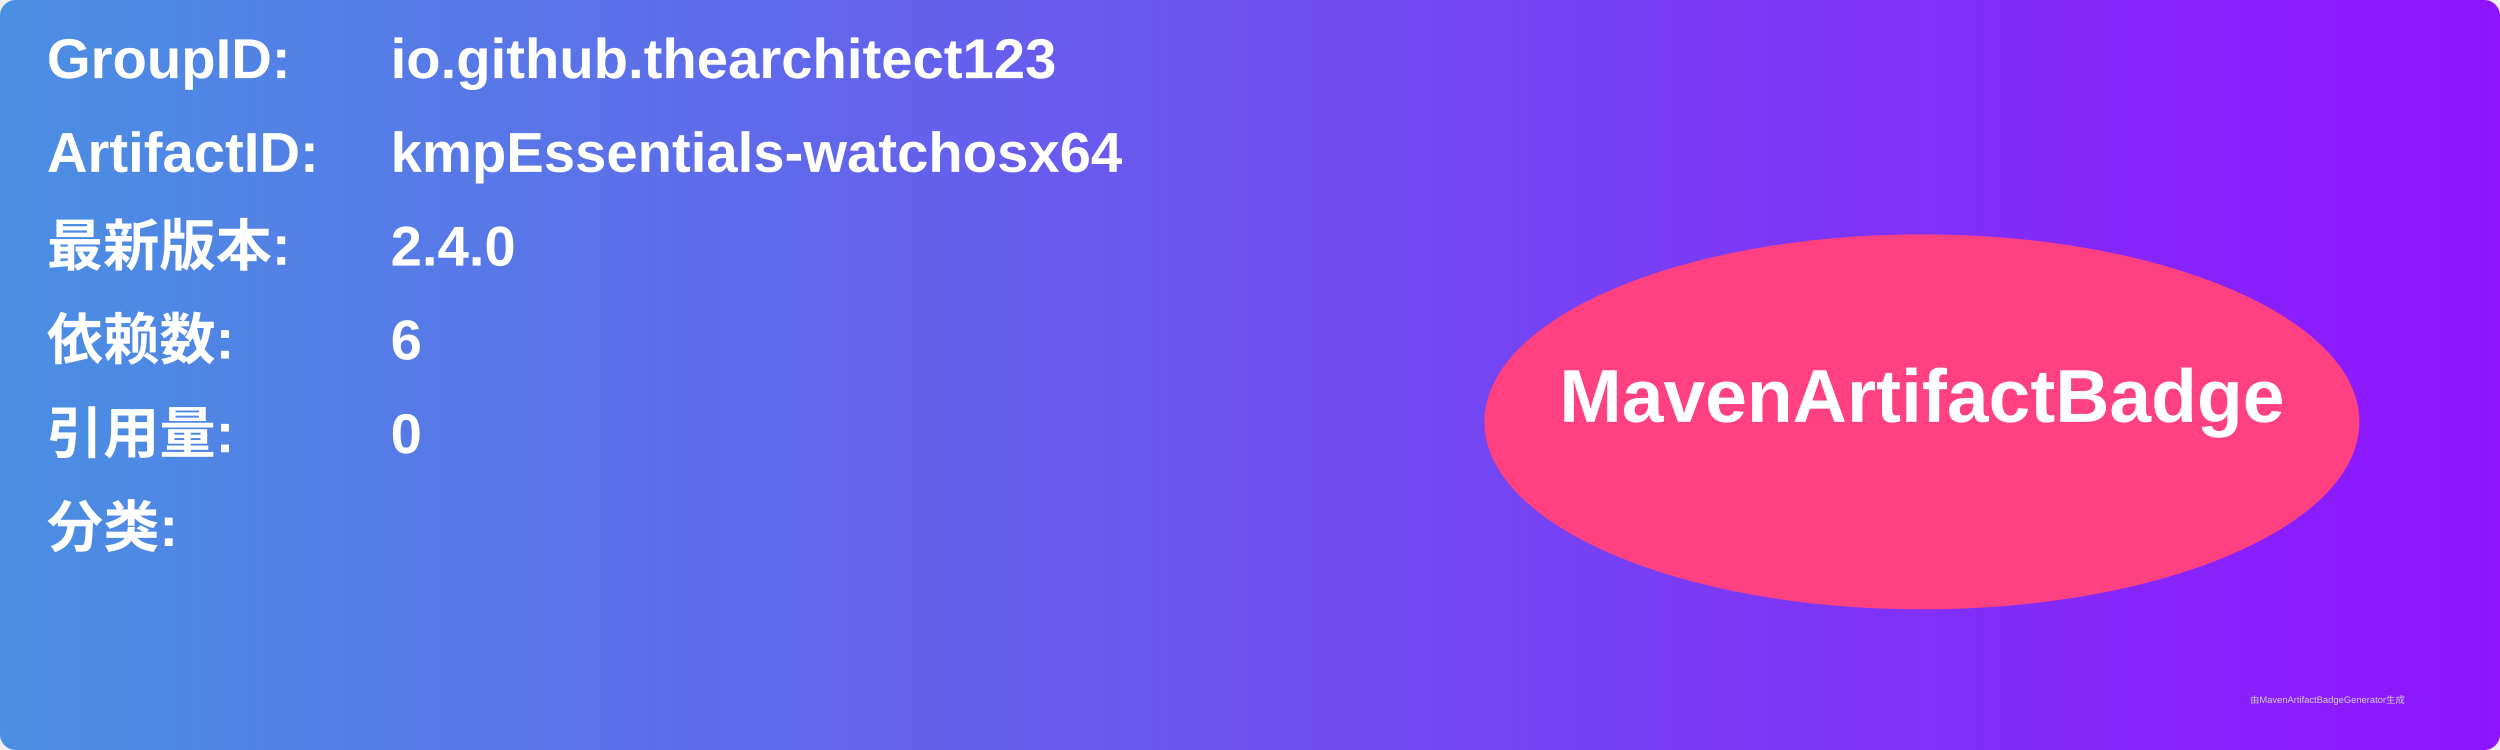
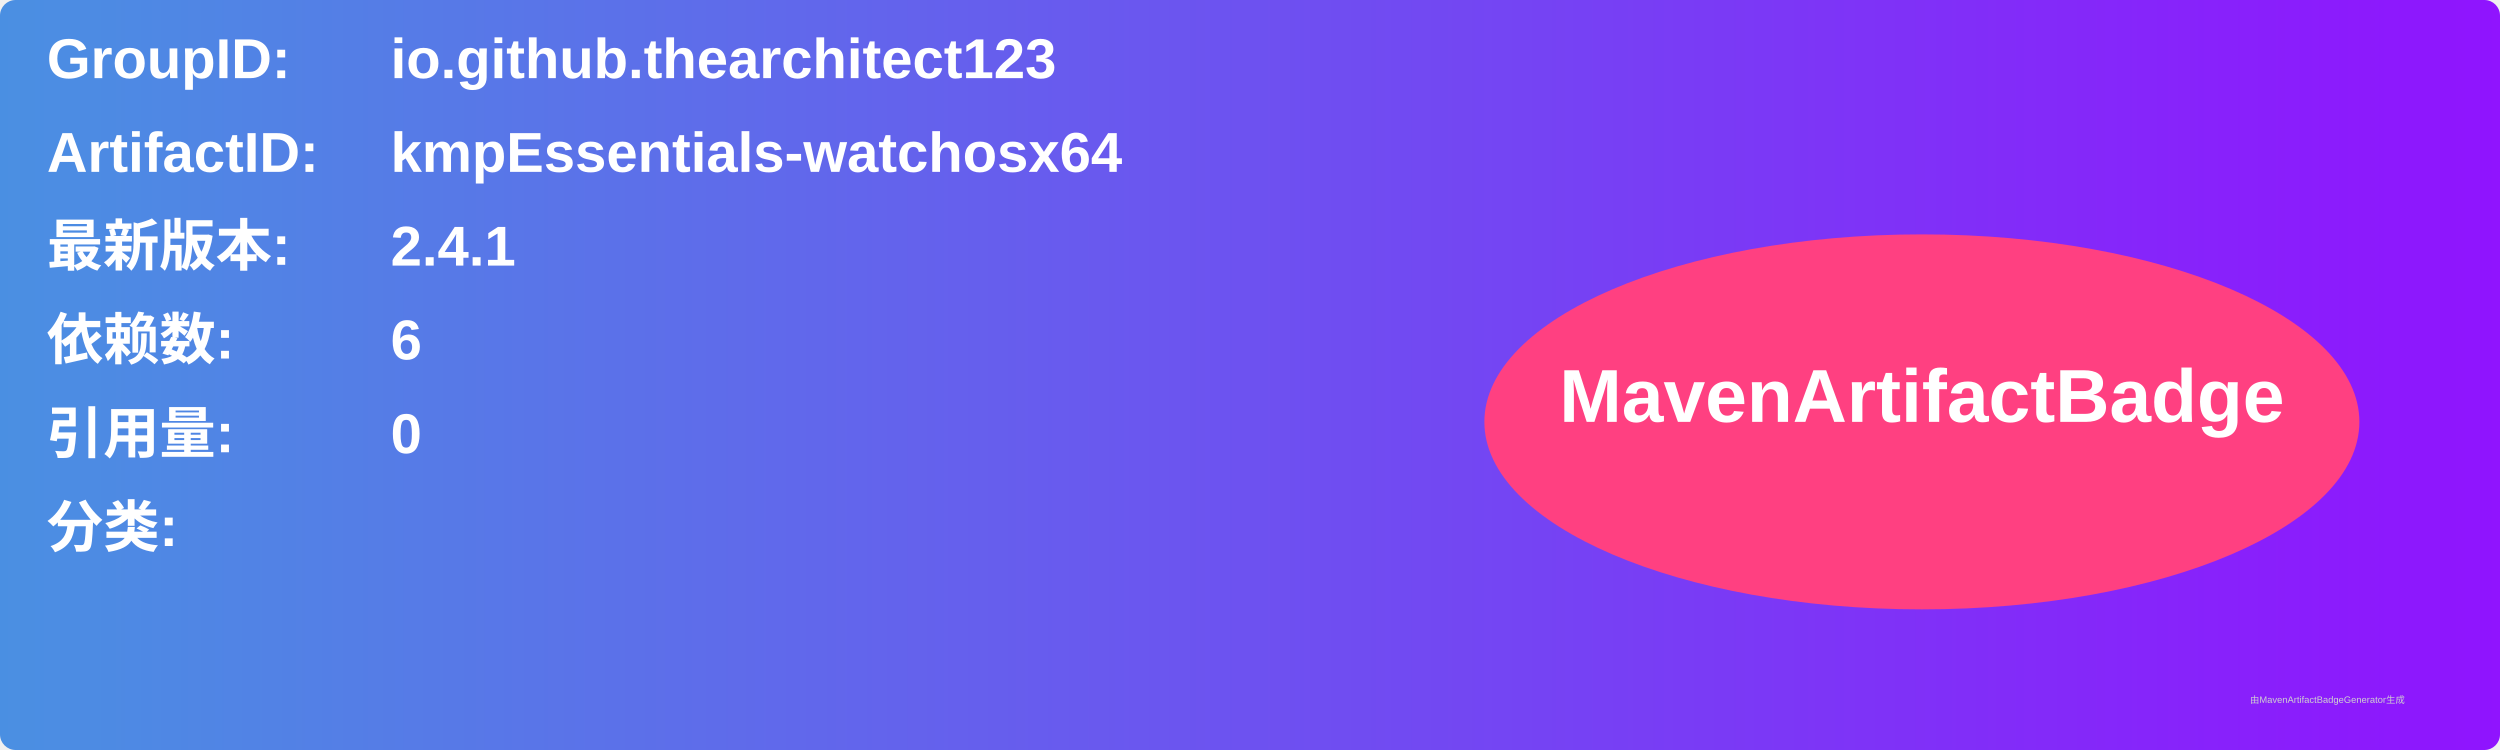
<svg xmlns="http://www.w3.org/2000/svg" width="800" height="240" viewBox="0 0 800 240">
  <linearGradient id="grad" x1="0%" y1="0%" x2="100%" y2="0%">
    <stop offset="0%" stop-color="#4a90e2" />
    <stop offset="100%" stop-color="#9013fe" />
  </linearGradient>
  <rect width="100%" height="100%" rx="5" ry="5" fill="url(#grad)" />
  <g transform="translate(15, 15)">
    <text x="0" y="10" font-family="Arial" font-size="18" fill="white" font-weight="bold" width="260">GroupID:</text>
    <text x="110" y="10" font-family="Arial" font-size="18" fill="white" font-weight="bold" width="460">io.github.thearchitect123</text>
    <text x="0" y="40" font-family="Arial" font-size="18" fill="white" font-weight="bold" width="260">ArtifactID:</text>
    <text x="110" y="40" font-family="Arial" font-size="18" fill="white" font-weight="bold" width="460">kmpEssentials-watchosx64</text>
    <text x="0" y="70" font-family="Arial" font-size="18" fill="white" font-weight="bold">最新版本:</text>
    <text x="110" y="70" font-family="Arial" font-size="18" fill="white" font-weight="bold">
-       <tspan font-weight="bold">2.4.0</tspan>
+       <tspan font-weight="bold">2.4.1</tspan>
    </text>
    <text x="0" y="100" font-family="Arial" font-size="18" fill="white" font-weight="bold">依赖数: </text>
    <text x="110" y="100" font-family="Arial" font-size="18" fill="white">
      <tspan font-weight="bold">6</tspan>
    </text>
    <text x="0" y="130" font-family="Arial" font-size="18" fill="white" font-weight="bold">引用量: </text>
    <text x="110" y="130" font-family="Arial" font-size="18" fill="white">
      <tspan font-weight="bold">0</tspan>
    </text>
    <text x="0" y="160" font-family="Arial" font-size="18" fill="white" font-weight="bold">分类:</text>
    <text x="10" y="190" font-family="Arial" font-size="10" fill="white">
      <tspan font-weight="bold" />
    </text>
    <ellipse cx="600" cy="120" rx="140" ry="60" fill="#ff4081" />
    <text x="600" y="120" text-anchor="middle" font-family="Arial" font-size="24" fill="white" font-weight="bold">MavenArtifactBadge</text>
  </g>
  <text x="720" y="225" font-family="Arial" font-size="3" fill="#d0d0d0">由MavenArtifactBadgeGenerator生成</text>
</svg>
